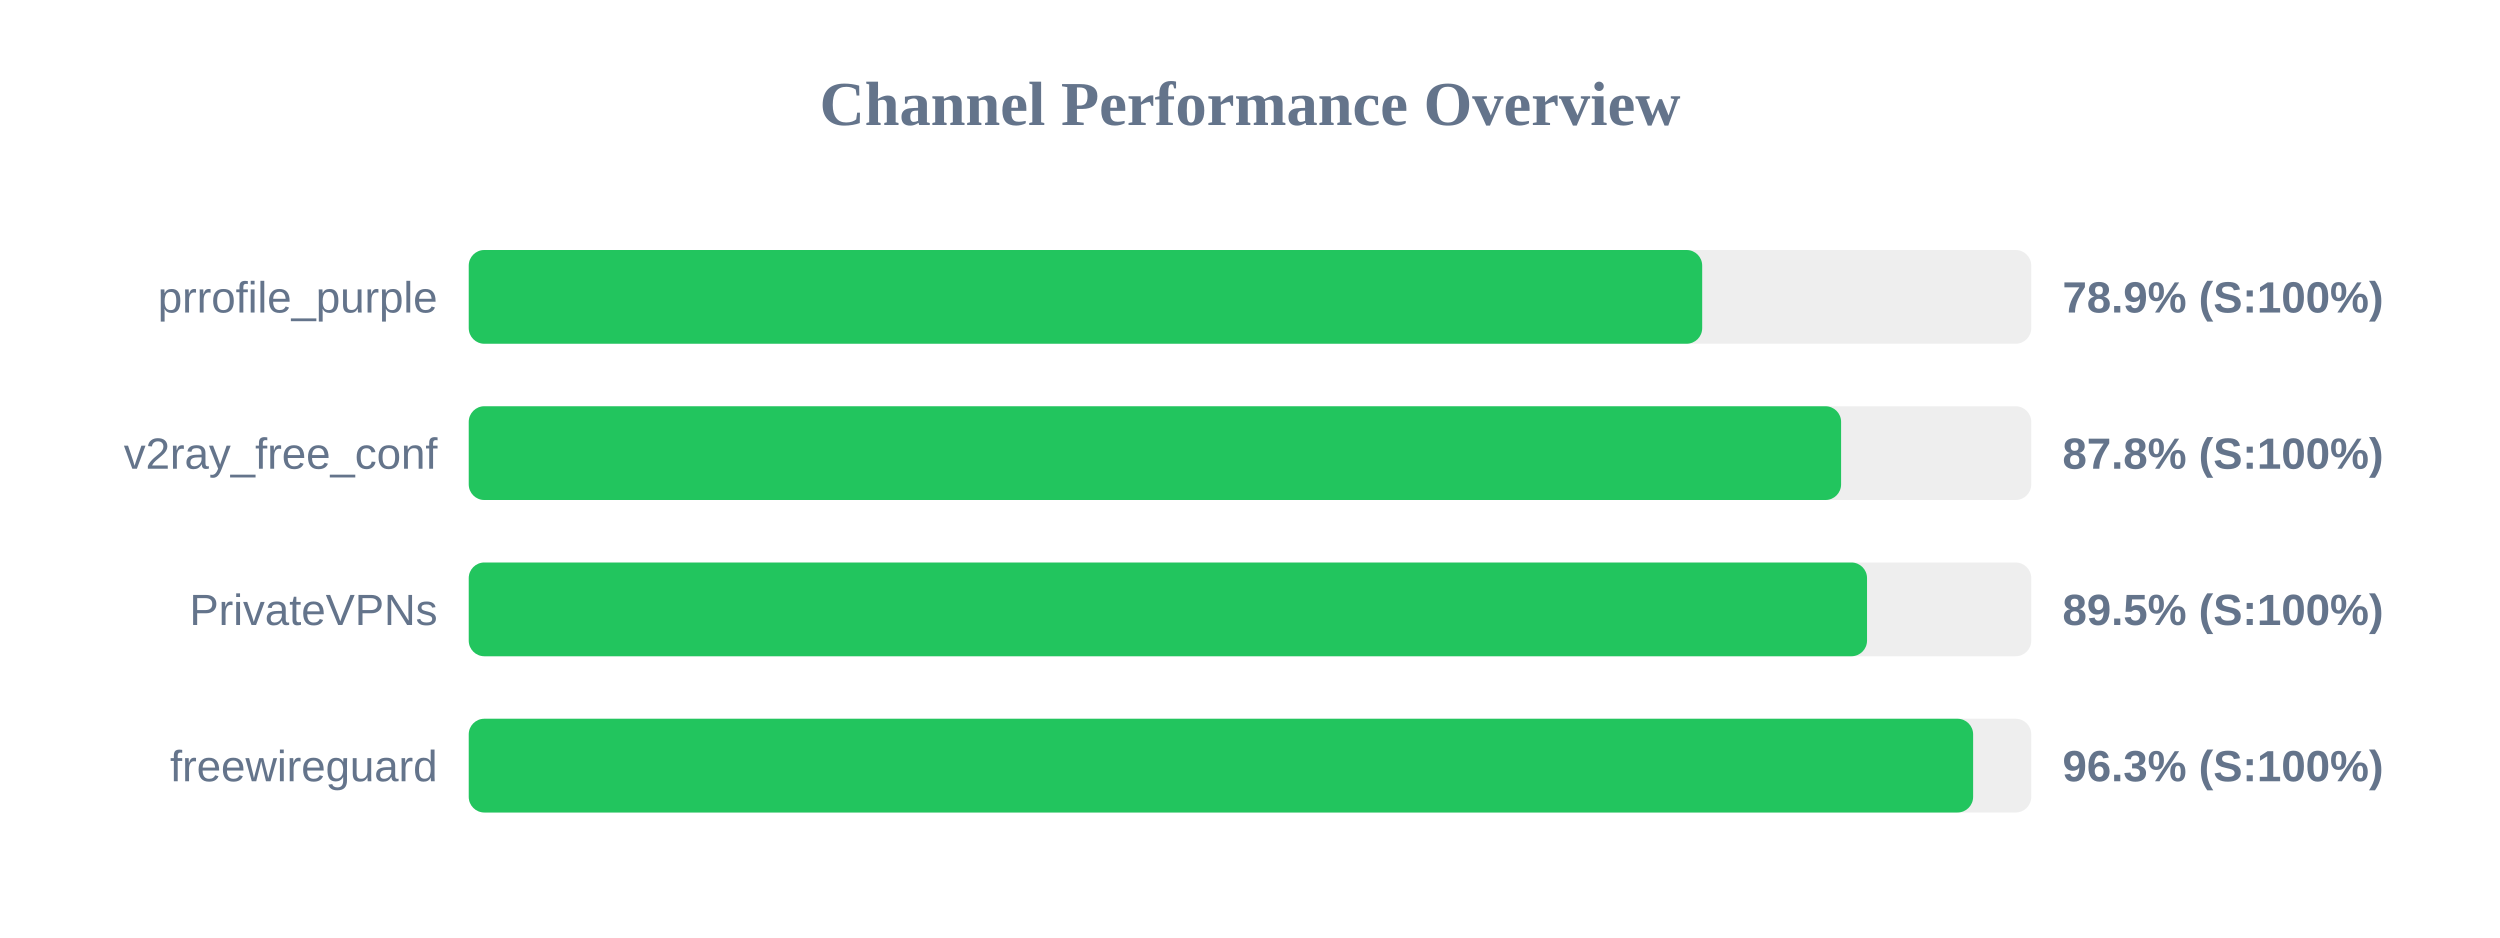
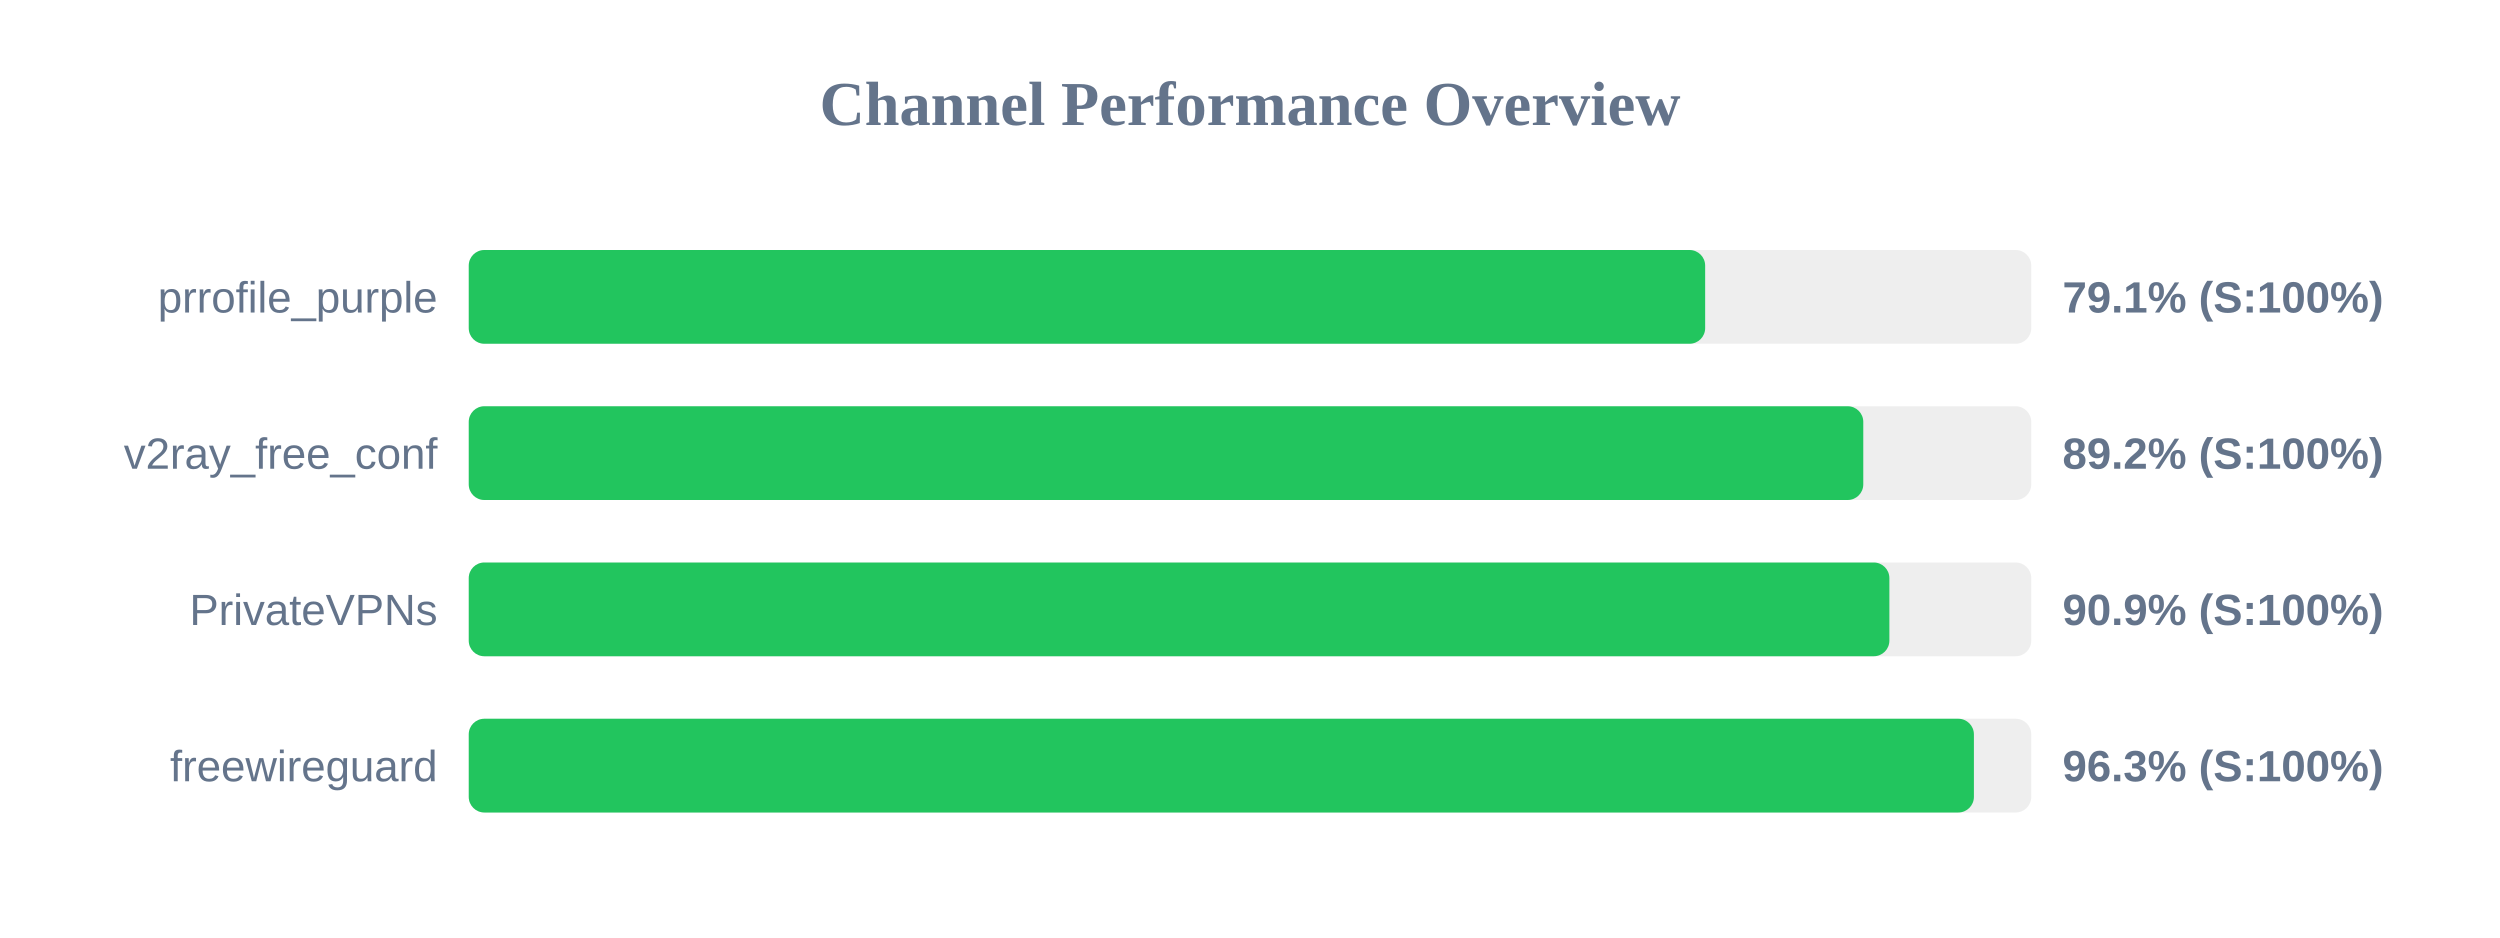
<svg xmlns="http://www.w3.org/2000/svg" width="800" height="300" version="1.1">
  <style>
        .row { font: 14px Arial; fill: #64748b; }
        .score { font: bold 14px Arial; fill: #64748b; }
    </style>
  <text x="400" y="40" text-anchor="middle" font-size="20px" font-weight="bold" fill="#64748b">Channel Performance Overview</text>
  <rect x="150" y="80" width="500" height="30" fill="#eee" rx="5" />
-   <rect x="150" y="80" width="394.7" height="30" fill="#22c55e" rx="5" />
+   <rect x="150" y="80" width="395.65" height="30" fill="#22c55e" rx="5" />
  <text x="140" y="100" text-anchor="end" class="row">prrofile_purple</text>
-   <text x="660" y="100" text-anchor="start" class="score">78.9% (S:100%)</text>
+   <text x="660" y="100" text-anchor="start" class="score">79.1% (S:100%)</text>
  <rect x="150" y="130" width="500" height="30" fill="#eee" rx="5" />
-   <rect x="150" y="130" width="439.15" height="30" fill="#22c55e" rx="5" />
+   <rect x="150" y="130" width="446.25" height="30" fill="#22c55e" rx="5" />
  <text x="140" y="150" text-anchor="end" class="row">v2ray_free_conf</text>
-   <text x="660" y="150" text-anchor="start" class="score">87.8% (S:100%)</text>
+   <text x="660" y="150" text-anchor="start" class="score">89.2% (S:100%)</text>
  <rect x="150" y="180" width="500" height="30" fill="#eee" rx="5" />
-   <rect x="150" y="180" width="447.45" height="30" fill="#22c55e" rx="5" />
+   <rect x="150" y="180" width="454.6" height="30" fill="#22c55e" rx="5" />
  <text x="140" y="200" text-anchor="end" class="row">PrivateVPNs</text>
-   <text x="660" y="200" text-anchor="start" class="score">89.5% (S:100%)</text>
+   <text x="660" y="200" text-anchor="start" class="score">90.9% (S:100%)</text>
  <rect x="150" y="230" width="500" height="30" fill="#eee" rx="5" />
-   <rect x="150" y="230" width="481.4" height="30" fill="#22c55e" rx="5" />
+   <rect x="150" y="230" width="481.65" height="30" fill="#22c55e" rx="5" />
  <text x="140" y="250" text-anchor="end" class="row">freewireguard</text>
  <text x="660" y="250" text-anchor="start" class="score">96.3% (S:100%)</text>
</svg>
